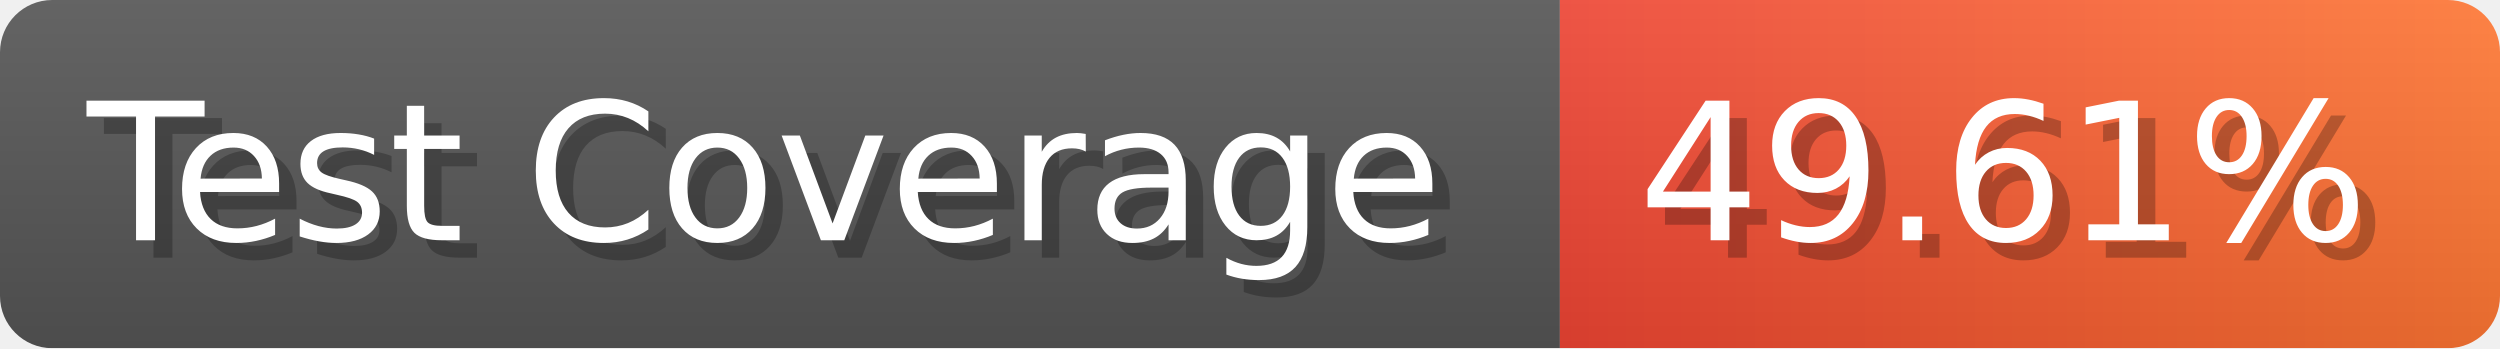
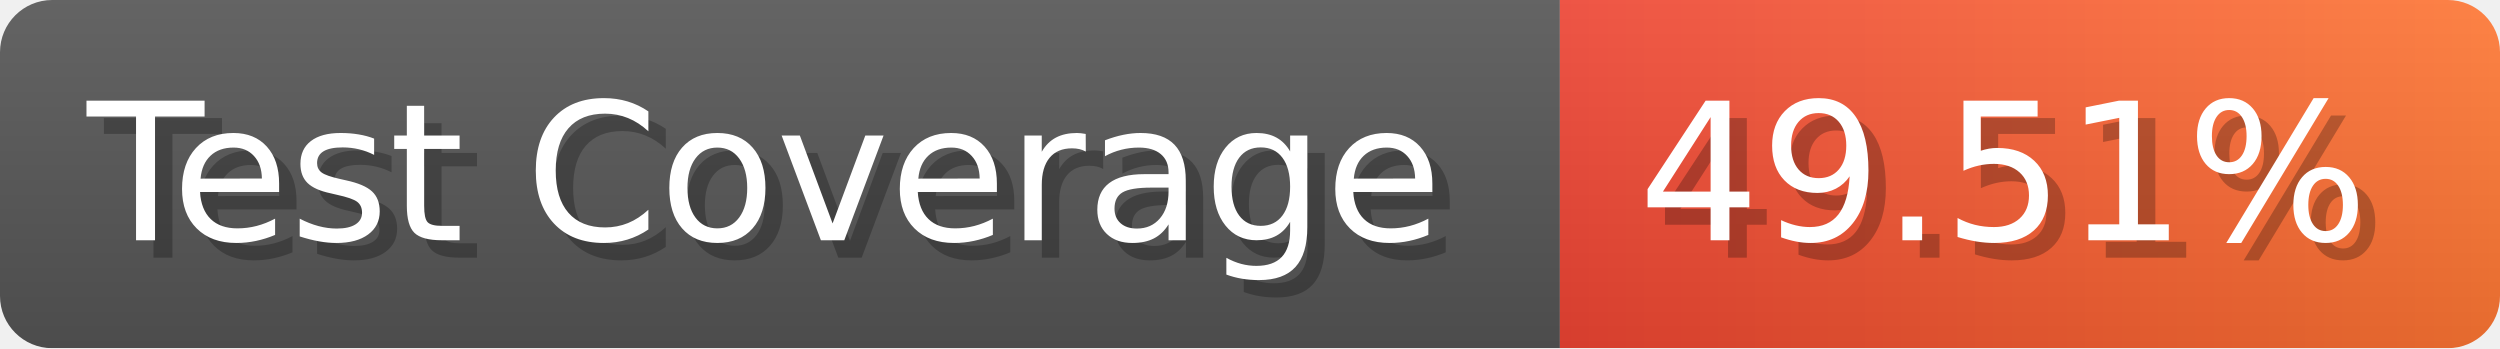
- <svg xmlns="http://www.w3.org/2000/svg" width="143.6" height="20" viewBox="0 0 1436 200" role="img" aria-label="Test Coverage: 49.61%">
+ <svg xmlns="http://www.w3.org/2000/svg" width="143.6" height="20" viewBox="0 0 1436 200" role="img" aria-label="Test Coverage: 49.51%">
  <linearGradient id="a" x2="0" y2="100%">
    <stop offset="0" stop-opacity=".1" stop-color="#EEE" />
    <stop offset="1" stop-opacity=".1" />
  </linearGradient>
  <mask id="m">
    <rect width="1436" height="200" rx="30" fill="#FFF" />
  </mask>
  <g mask="url(#m)">
    <rect width="896" height="200" fill="#555" />
    <rect width="540" height="200" fill="url(#x)" x="896" />
    <rect width="1436" height="200" fill="url(#a)" />
  </g>
  <g aria-hidden="true" fill="#fff" text-anchor="start" font-family="Verdana,DejaVu Sans,sans-serif" font-size="110">
    <text x="60" y="148" textLength="796" fill="#000" opacity="0.25">Test Coverage</text>
    <text x="50" y="138" textLength="796">Test Coverage</text>
-     <text x="951" y="148" textLength="440" fill="#000" opacity="0.25">49.61%</text>
-     <text x="941" y="138" textLength="440">49.61%</text>
+     <text x="951" y="148" textLength="440" fill="#000" opacity="0.25">49.51%</text>
+     <text x="941" y="138" textLength="440">49.51%</text>
  </g>
  <linearGradient id="x" x1="0%" y1="0%" x2="100%" y2="0%">
    <stop offset="0%" style="stop-color:#E43" />
    <stop offset="100%" style="stop-color:#F73" />
  </linearGradient>
</svg>
